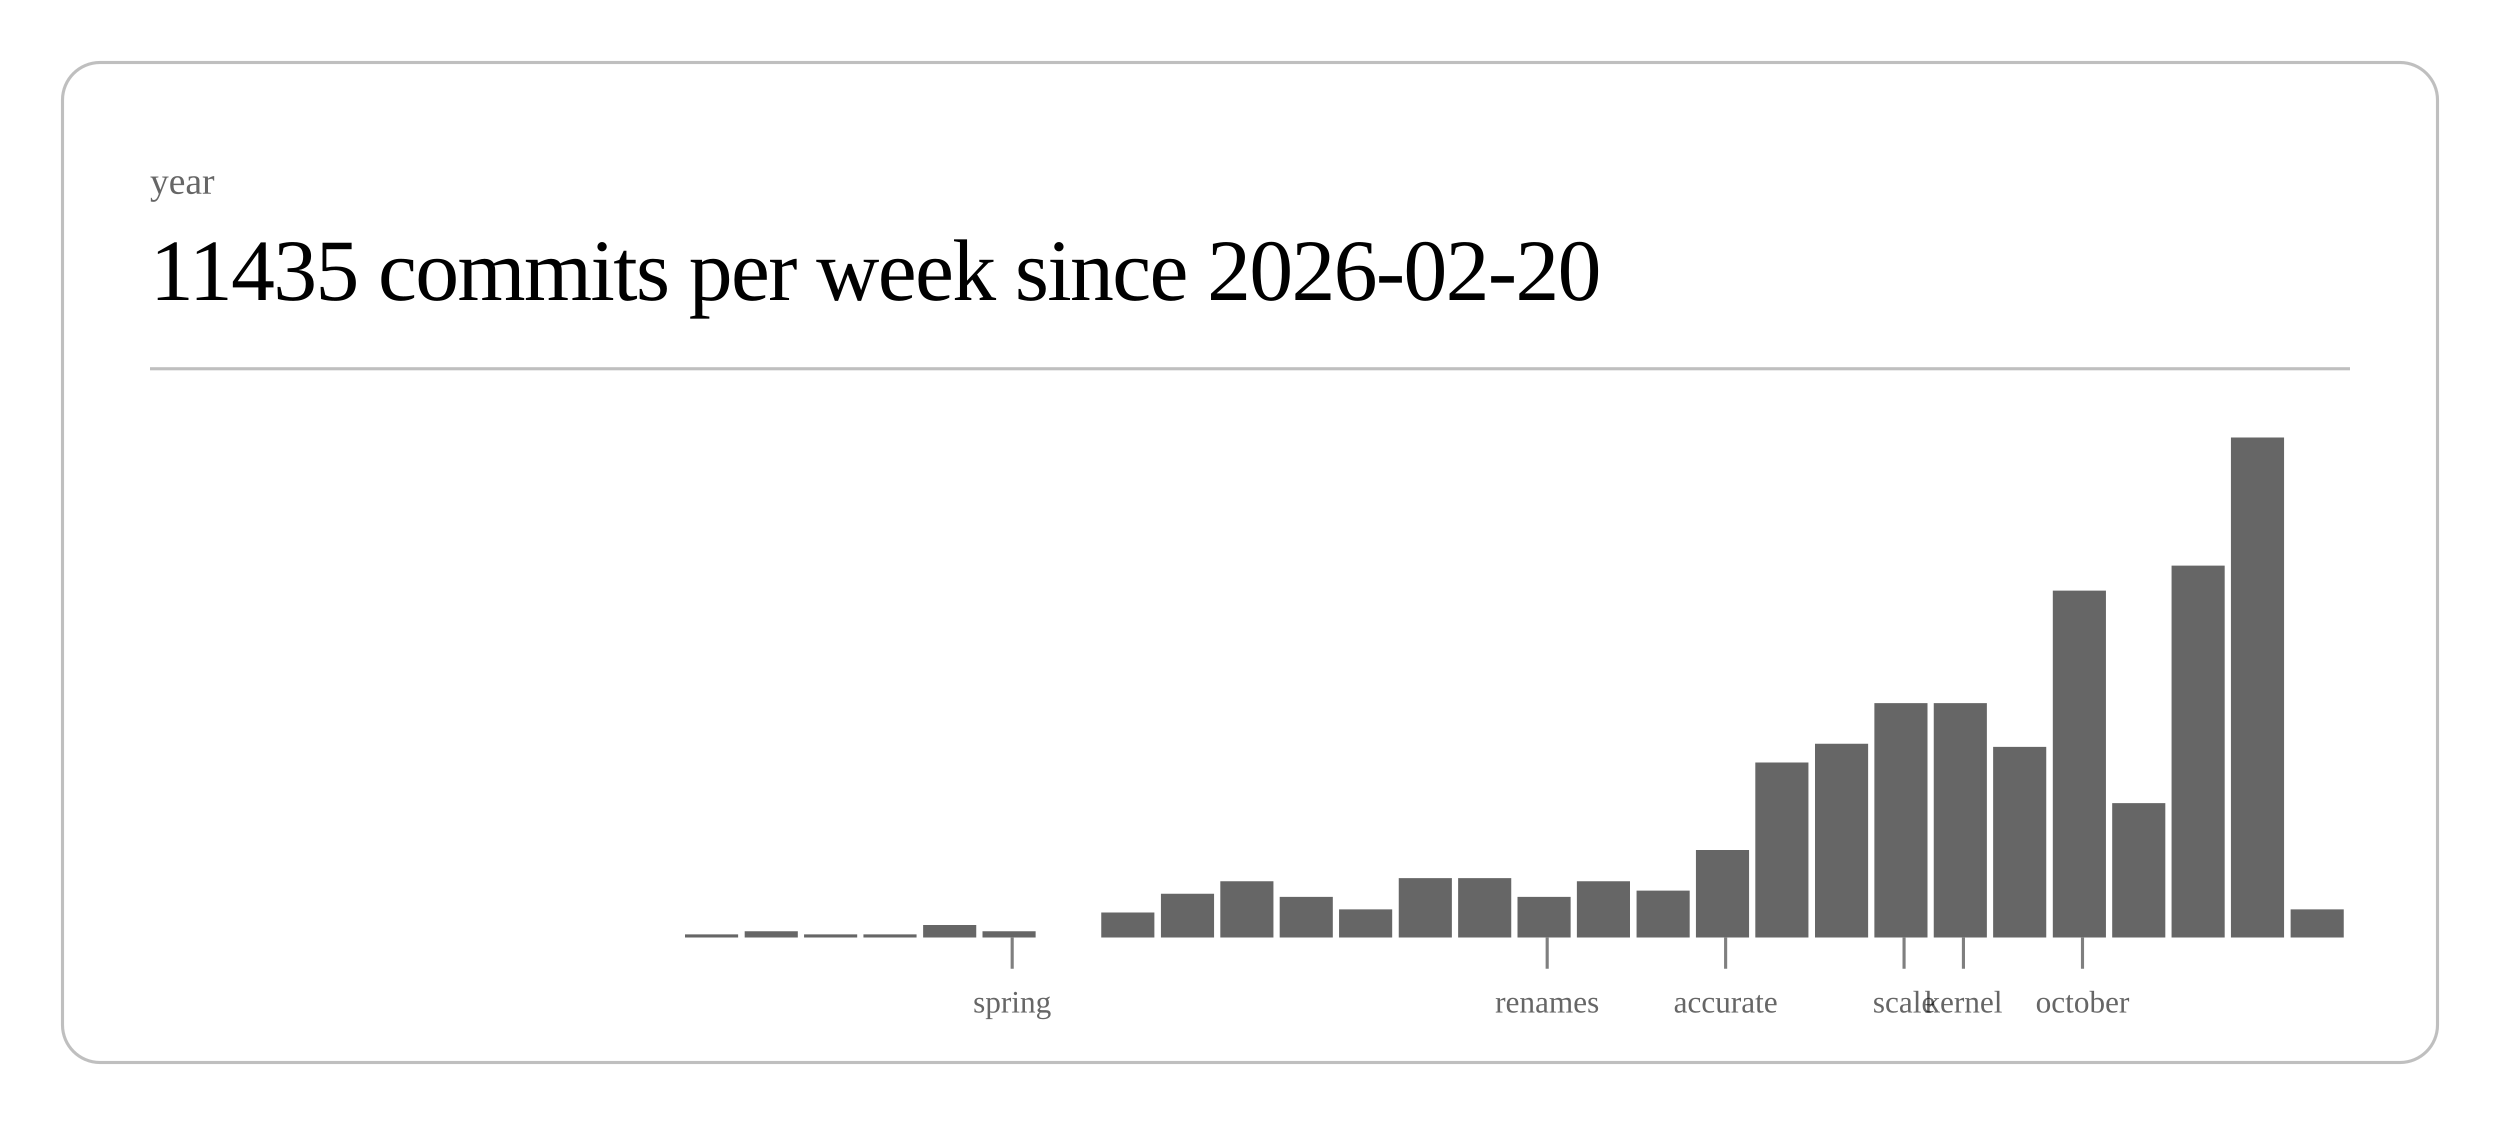
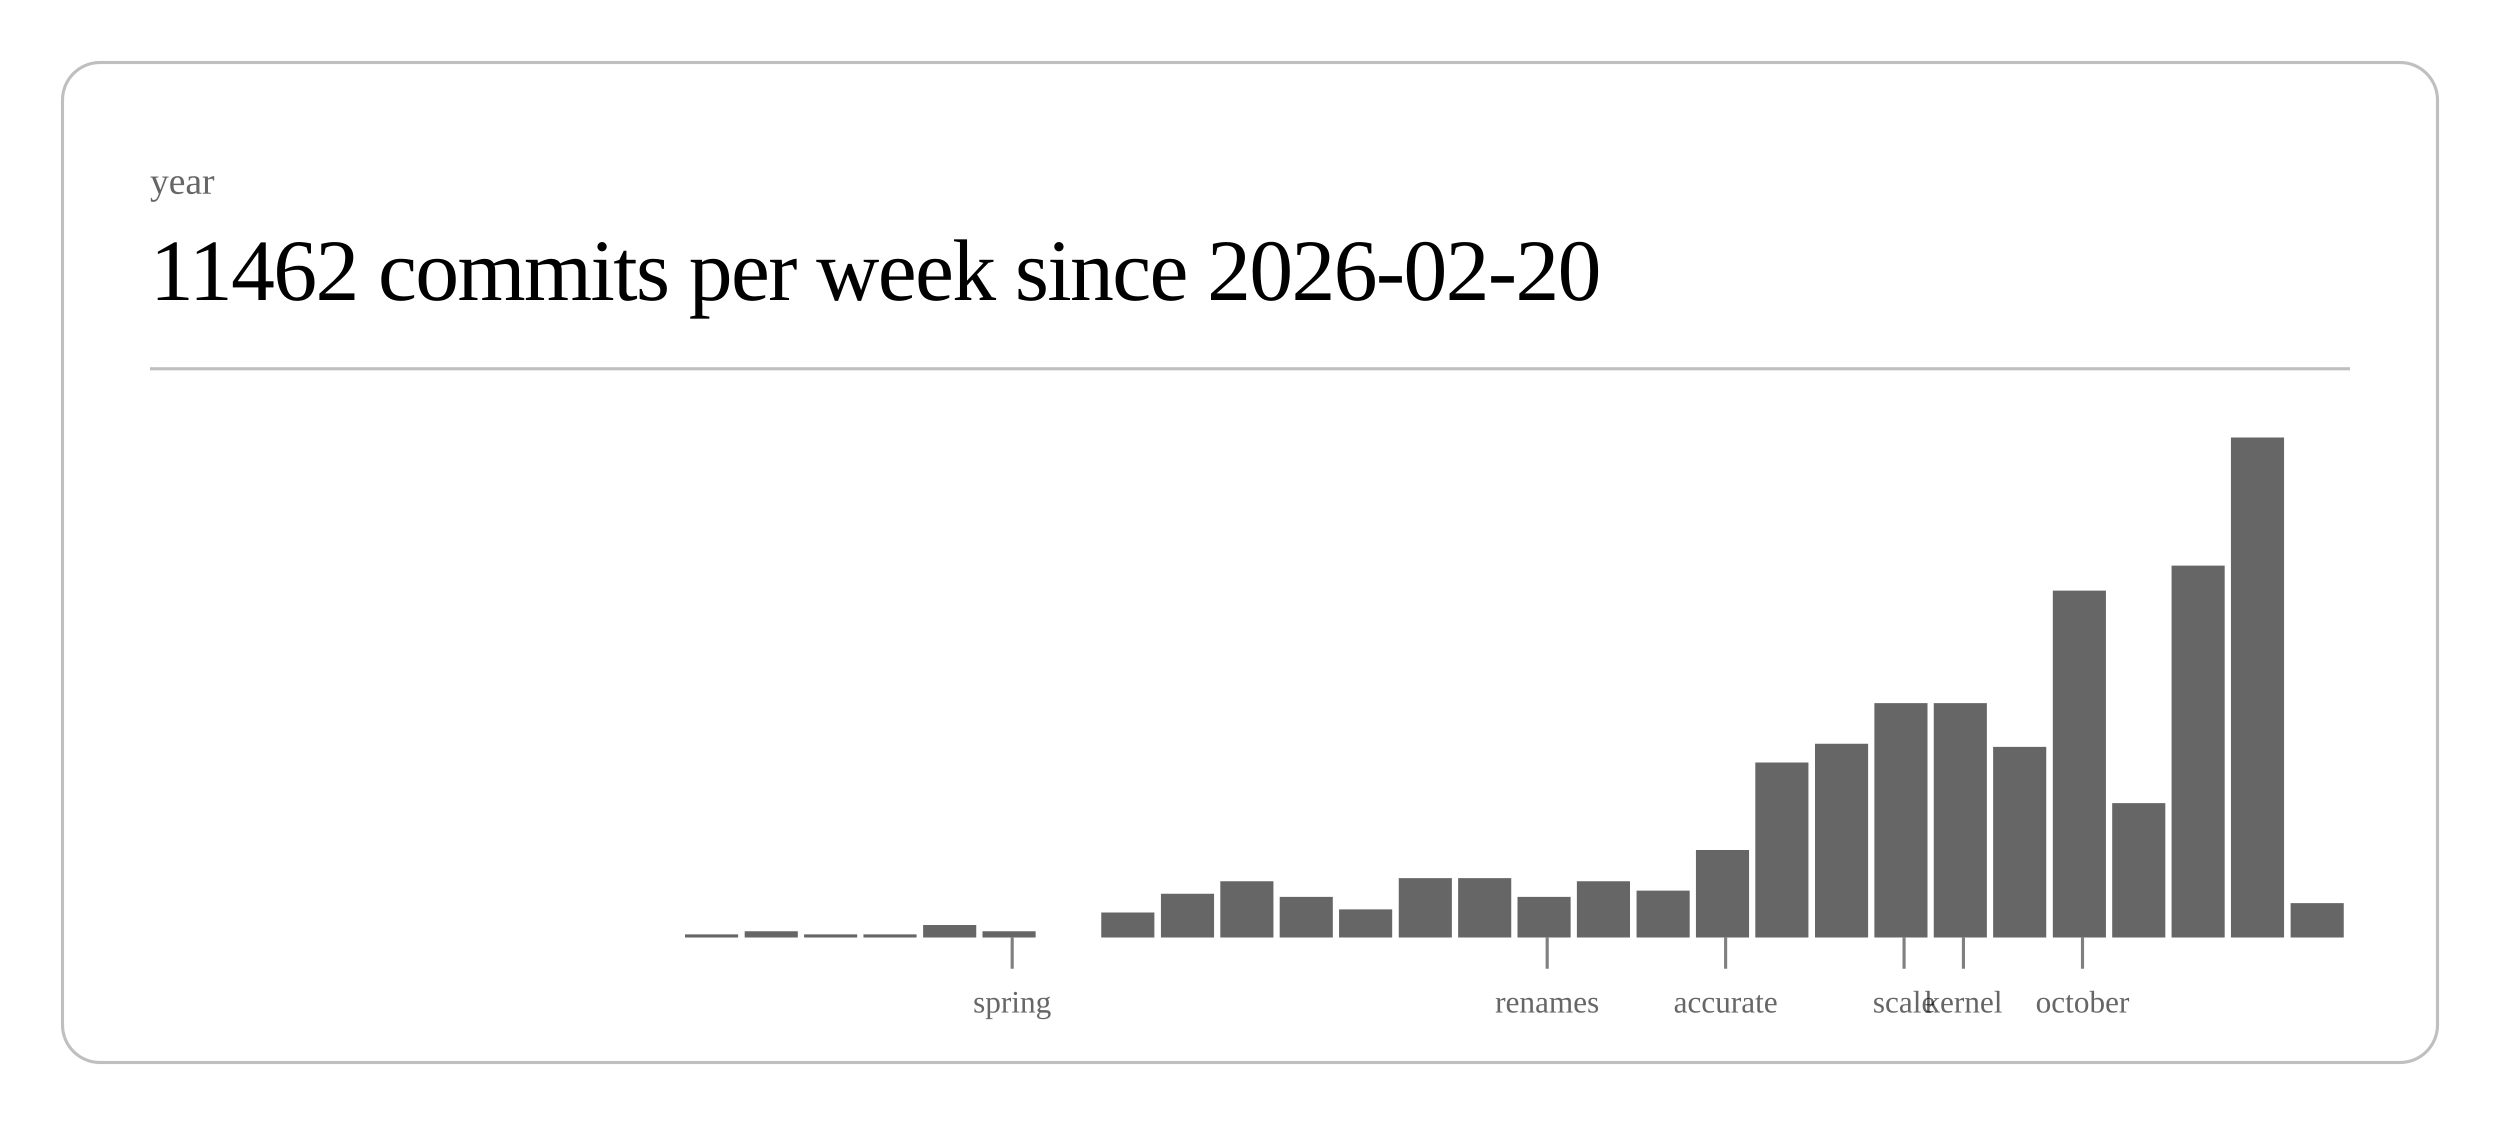
<svg xmlns="http://www.w3.org/2000/svg" class="post-header-svg" viewBox="0 0 800 360" width="800" height="360">
  <rect x="20" y="20" width="760" height="320" rx="12" ry="12" fill="none" stroke="currentColor" stroke-width="1" opacity="0.25" />
  <text fill="currentColor" x="48" y="62" font-size="12" opacity="0.6">year</text>
-   <text fill="currentColor" x="48" y="96" font-size="28" font-weight="300" letter-spacing="-0.5">11435 commits per week since 2026-02-20</text>
+   <text fill="currentColor" x="48" y="96" font-size="28" font-weight="300" letter-spacing="-0.5">11462 commits per week since 2026-02-20</text>
  <line stroke="currentColor" x1="48" y1="118" x2="752" y2="118" stroke-width="1" opacity="0.25" />
  <rect x="219.2" y="299" width="17.0" height="1" fill="currentColor" opacity="0.6" />
  <rect x="238.3" y="298" width="17.0" height="2" fill="currentColor" opacity="0.6" />
  <rect x="257.3" y="299" width="17.0" height="1" fill="currentColor" opacity="0.6" />
  <rect x="276.3" y="299" width="17.0" height="1" fill="currentColor" opacity="0.6" />
  <rect x="295.4" y="296" width="17.0" height="4" fill="currentColor" opacity="0.6" />
  <rect x="314.4" y="298" width="17.0" height="2" fill="currentColor" opacity="0.6" />
  <rect x="352.4" y="292" width="17.0" height="8" fill="currentColor" opacity="0.6" />
  <rect x="371.5" y="286" width="17.0" height="14" fill="currentColor" opacity="0.6" />
  <rect x="390.5" y="282" width="17.0" height="18" fill="currentColor" opacity="0.6" />
  <rect x="409.5" y="287" width="17.0" height="13" fill="currentColor" opacity="0.6" />
  <rect x="428.5" y="291" width="17.0" height="9" fill="currentColor" opacity="0.6" />
  <rect x="447.6" y="281" width="17.0" height="19" fill="currentColor" opacity="0.6" />
  <rect x="466.6" y="281" width="17.0" height="19" fill="currentColor" opacity="0.6" />
  <rect x="485.6" y="287" width="17.0" height="13" fill="currentColor" opacity="0.6" />
  <rect x="504.6" y="282" width="17.0" height="18" fill="currentColor" opacity="0.6" />
  <rect x="523.7" y="285" width="17.0" height="15" fill="currentColor" opacity="0.6" />
  <rect x="542.7" y="272" width="17.0" height="28" fill="currentColor" opacity="0.6" />
  <rect x="561.7" y="244" width="17.0" height="56" fill="currentColor" opacity="0.6" />
  <rect x="580.8" y="238" width="17.0" height="62" fill="currentColor" opacity="0.6" />
  <rect x="599.8" y="225" width="17.0" height="75" fill="currentColor" opacity="0.6" />
  <rect x="618.8" y="225" width="17.0" height="75" fill="currentColor" opacity="0.6" />
  <rect x="637.8" y="239" width="17.0" height="61" fill="currentColor" opacity="0.6" />
  <rect x="656.9" y="189" width="17.0" height="111" fill="currentColor" opacity="0.6" />
  <rect x="675.9" y="257" width="17.0" height="43" fill="currentColor" opacity="0.6" />
  <rect x="694.9" y="181" width="17.0" height="119" fill="currentColor" opacity="0.6" />
  <rect x="713.9" y="140" width="17.0" height="160" fill="currentColor" opacity="0.6" />
-   <rect x="733.0" y="291" width="17.0" height="9" fill="currentColor" opacity="0.6" />
+   <rect x="733.0" y="289" width="17.0" height="11" fill="currentColor" opacity="0.6" />
  <line stroke="currentColor" x1="323.9" y1="300" x2="323.9" y2="310" stroke-width="1" opacity="0.5" />
  <text fill="currentColor" x="323.9" y="324" font-size="10" opacity="0.6" text-anchor="middle">spring</text>
  <line stroke="currentColor" x1="495.1" y1="300" x2="495.1" y2="310" stroke-width="1" opacity="0.5" />
  <text fill="currentColor" x="495.1" y="324" font-size="10" opacity="0.6" text-anchor="middle">renames</text>
  <line stroke="currentColor" x1="552.2" y1="300" x2="552.2" y2="310" stroke-width="1" opacity="0.5" />
  <text fill="currentColor" x="552.2" y="324" font-size="10" opacity="0.6" text-anchor="middle">accurate</text>
  <line stroke="currentColor" x1="609.3" y1="300" x2="609.3" y2="310" stroke-width="1" opacity="0.5" />
  <text fill="currentColor" x="609.3" y="324" font-size="10" opacity="0.6" text-anchor="middle">scale</text>
  <line stroke="currentColor" x1="628.3" y1="300" x2="628.3" y2="310" stroke-width="1" opacity="0.5" />
  <text fill="currentColor" x="628.3" y="324" font-size="10" opacity="0.6" text-anchor="middle">kernel</text>
  <line stroke="currentColor" x1="666.4" y1="300" x2="666.4" y2="310" stroke-width="1" opacity="0.5" />
  <text fill="currentColor" x="666.4" y="324" font-size="10" opacity="0.6" text-anchor="middle">october</text>
</svg>
